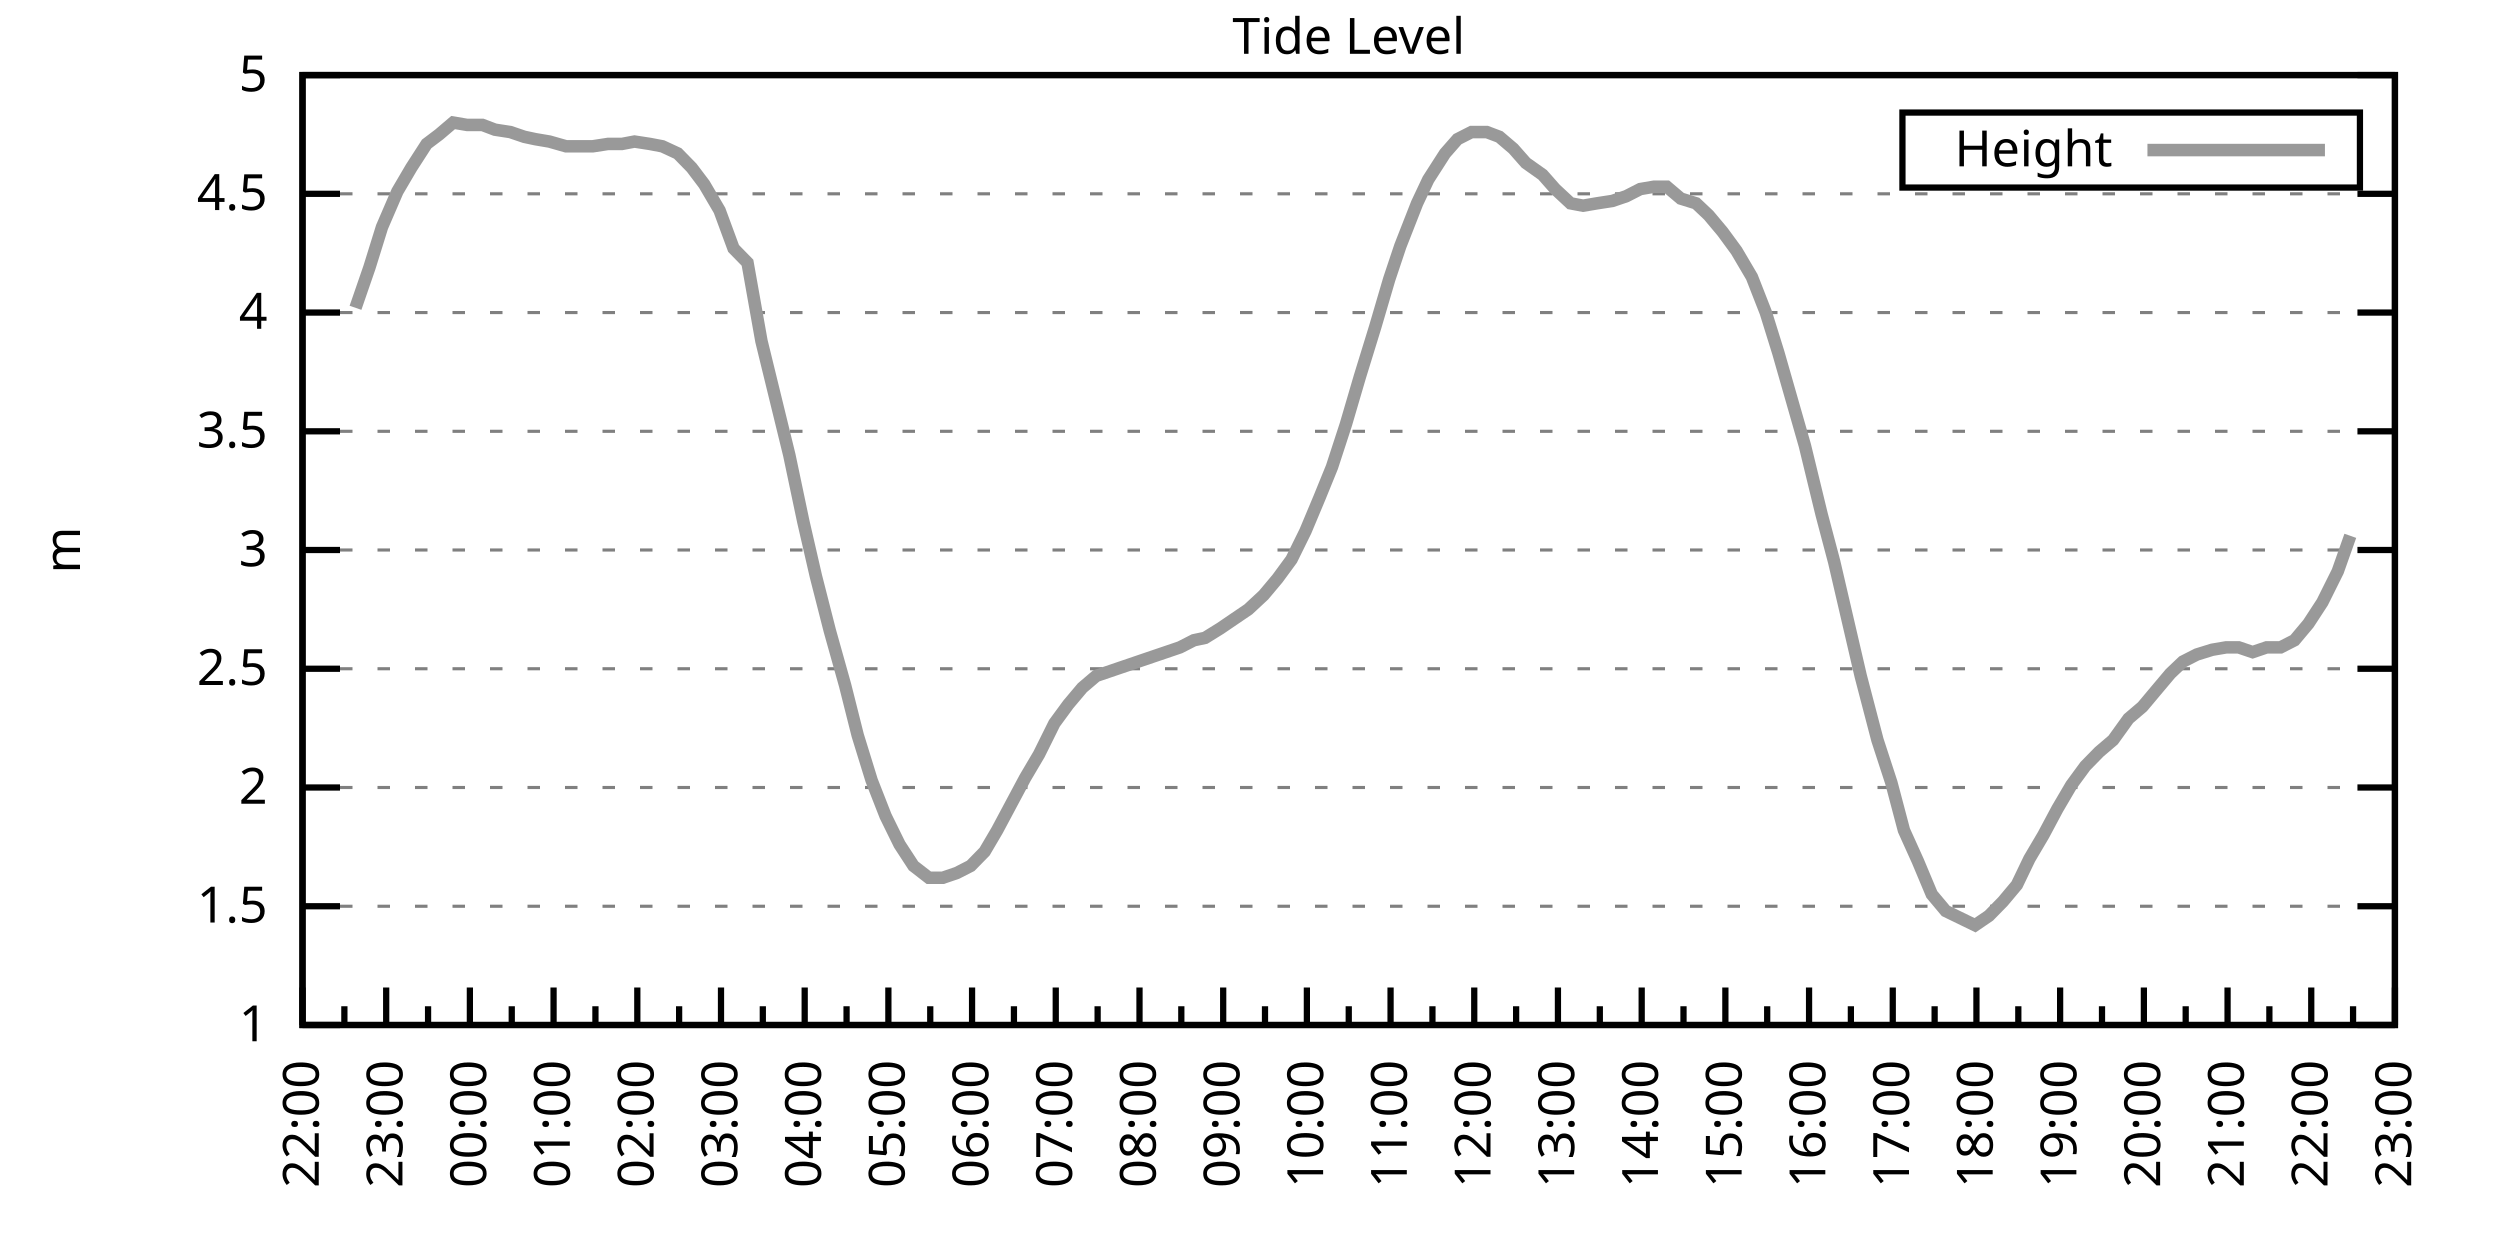
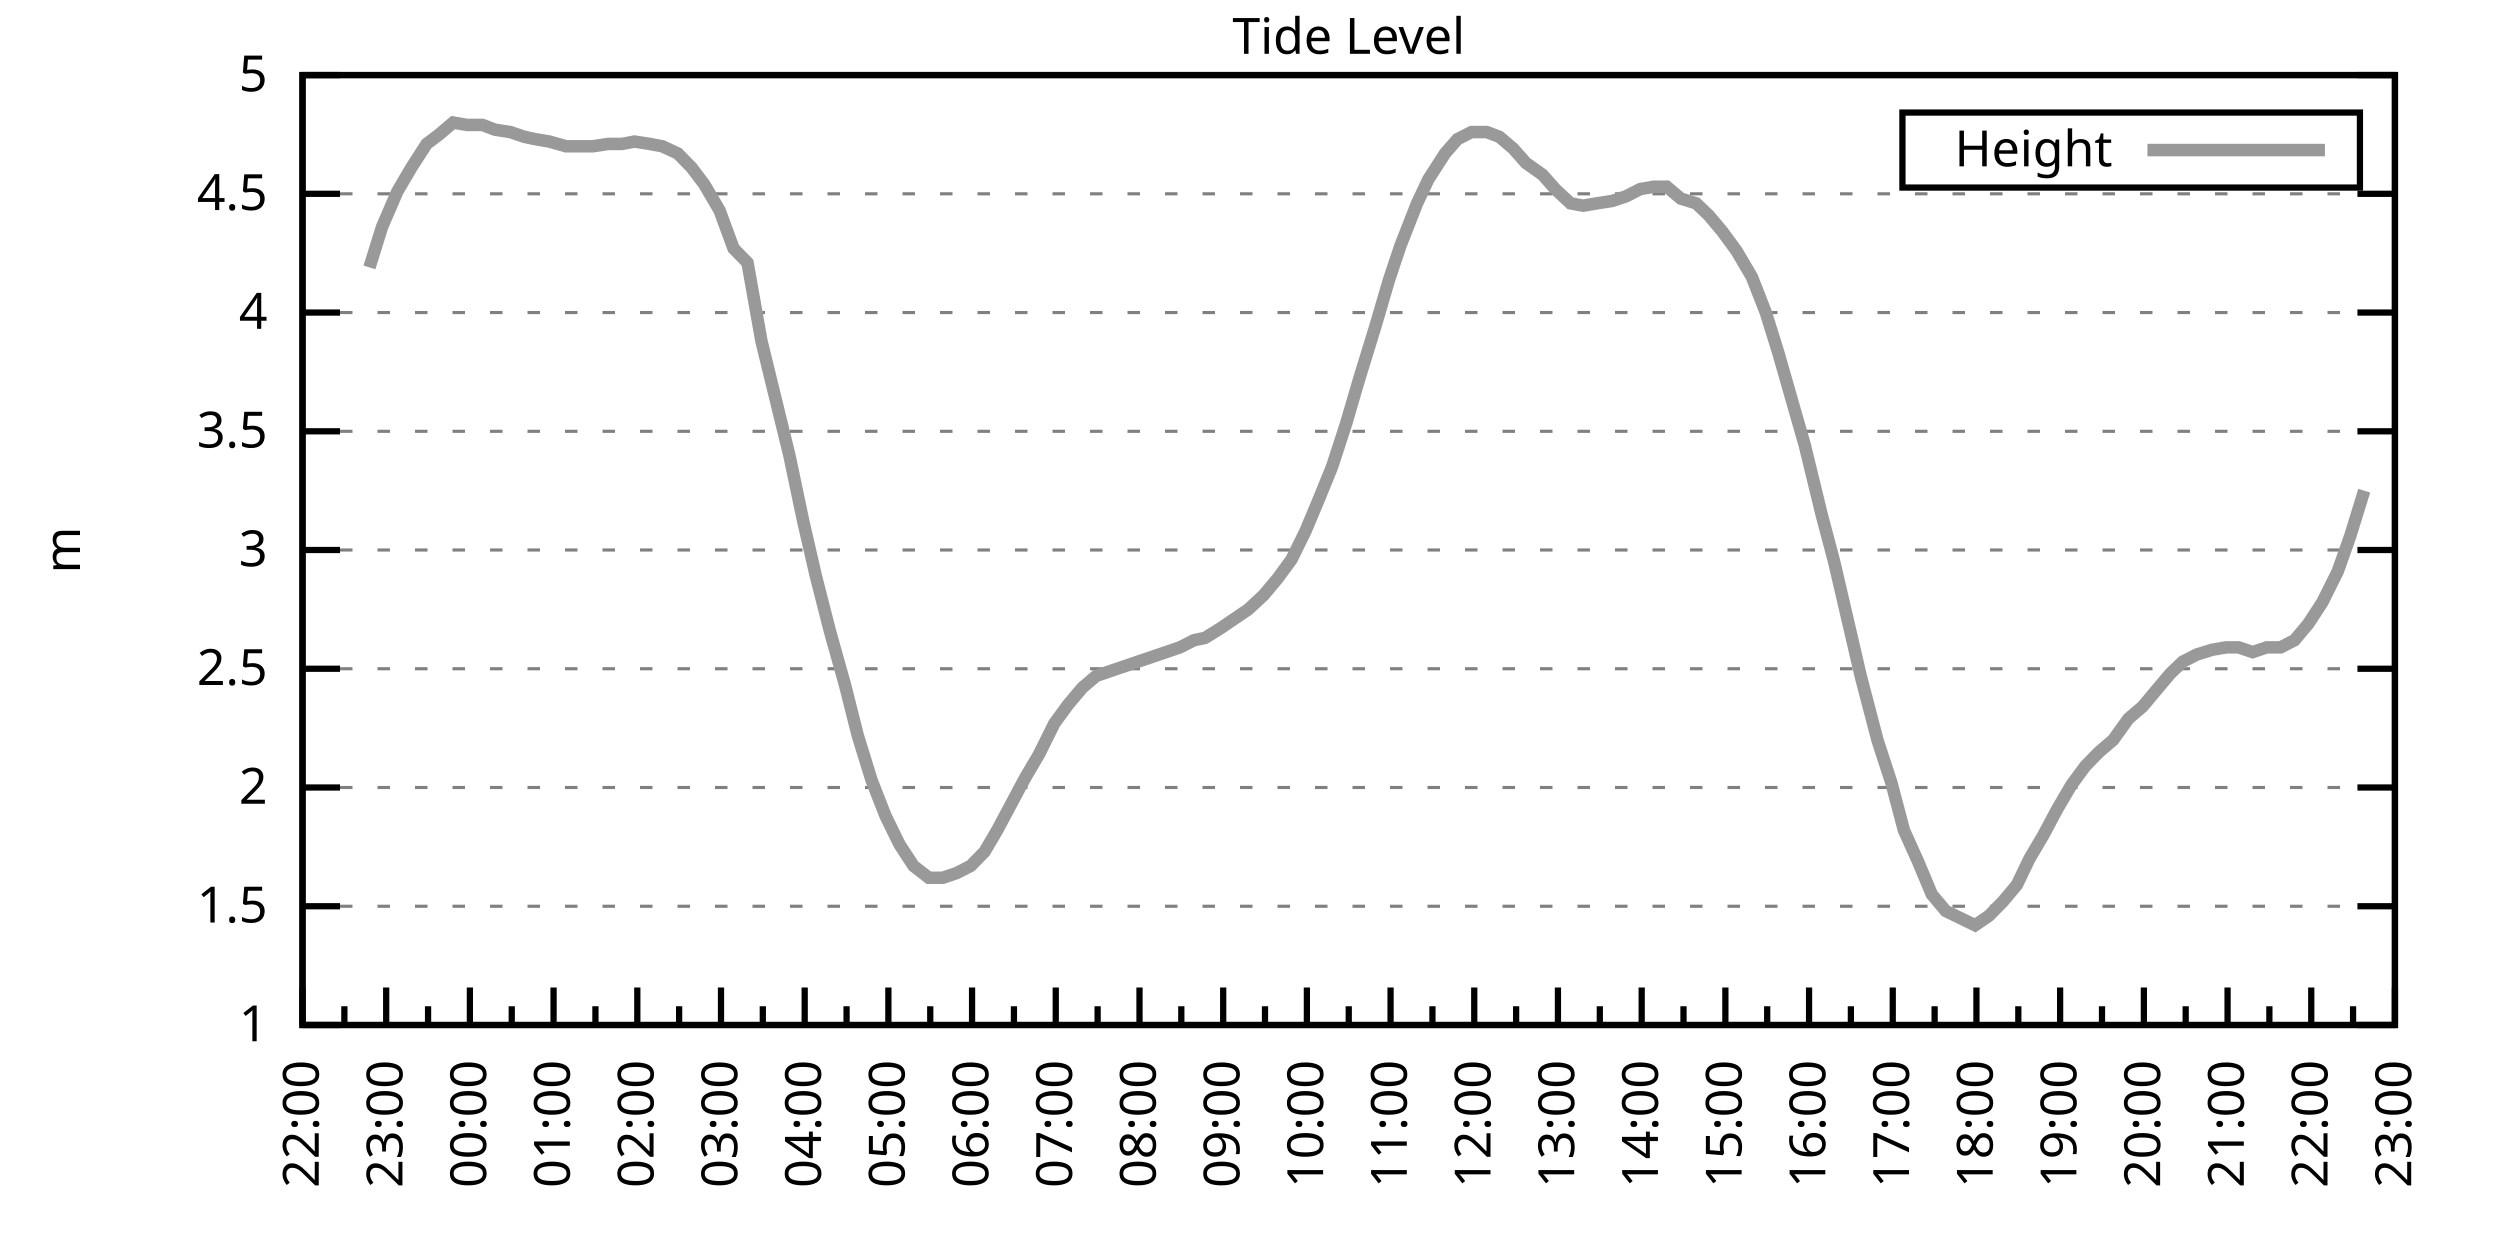
<svg xmlns="http://www.w3.org/2000/svg" xmlns:xlink="http://www.w3.org/1999/xlink" width="400" height="200" viewBox="0 0 400 200">
  <g id="gnuplot_canvas">
    <rect x="0" y="0" width="400" height="200" fill="none" />
    <defs>
      <circle id="gpDot" r="0.5" stroke-width="0.5" stroke="currentColor" />
      <path id="gpPt0" stroke-width="0.333" stroke="currentColor" d="M-1,0 h2 M0,-1 v2" />
      <path id="gpPt1" stroke-width="0.333" stroke="currentColor" d="M-1,-1 L1,1 M1,-1 L-1,1" />
      <path id="gpPt2" stroke-width="0.333" stroke="currentColor" d="M-1,0 L1,0 M0,-1 L0,1 M-1,-1 L1,1 M-1,1 L1,-1" />
      <rect id="gpPt3" stroke-width="0.333" stroke="currentColor" x="-1" y="-1" width="2" height="2" />
      <rect id="gpPt4" stroke-width="0.333" stroke="currentColor" fill="currentColor" x="-1" y="-1" width="2" height="2" />
      <circle id="gpPt5" stroke-width="0.333" stroke="currentColor" cx="0" cy="0" r="1" />
      <use xlink:href="#gpPt5" id="gpPt6" fill="currentColor" stroke="none" />
      <path id="gpPt7" stroke-width="0.333" stroke="currentColor" d="M0,-1.33 L-1.33,0.67 L1.33,0.67 z" />
      <use xlink:href="#gpPt7" id="gpPt8" fill="currentColor" stroke="none" />
      <use xlink:href="#gpPt7" id="gpPt9" stroke="currentColor" transform="rotate(180)" />
      <use xlink:href="#gpPt9" id="gpPt10" fill="currentColor" stroke="none" />
      <use xlink:href="#gpPt3" id="gpPt11" stroke="currentColor" transform="rotate(45)" />
      <use xlink:href="#gpPt11" id="gpPt12" fill="currentColor" stroke="none" />
      <path id="gpPt13" stroke-width="0.333" stroke="currentColor" d="M0,1.330 L1.265,0.411 L0.782,-1.067 L-0.782,-1.076 L-1.265,0.411 z" />
      <use xlink:href="#gpPt13" id="gpPt14" fill="currentColor" stroke="none" />
      <filter id="textbox" filterUnits="objectBoundingBox" x="0" y="0" height="1" width="1">
        <feFlood flood-color="white" flood-opacity="1" result="bgnd" />
        <feComposite in="SourceGraphic" in2="bgnd" operator="atop" />
      </filter>
      <filter id="greybox" filterUnits="objectBoundingBox" x="0" y="0" height="1" width="1">
        <feFlood flood-color="lightgrey" flood-opacity="1" result="grey" />
        <feComposite in="SourceGraphic" in2="grey" operator="atop" />
      </filter>
    </defs>
    <g fill="none" color="white" stroke="currentColor" stroke-width="1.00" stroke-linecap="butt" stroke-linejoin="miter">
</g>
    <g fill="none" color="black" stroke="currentColor" stroke-width="1.00" stroke-linecap="butt" stroke-linejoin="miter">
      <g stroke="none" shape-rendering="crispEdges">
        <polygon fill="rgb(255, 255, 255)" points="48.40,164.00 383.18,164.00 383.18,12.02 48.40,12.02 " />
      </g>
    </g>
    <g fill="none" color="black" stroke="currentColor" stroke-width="1.00" stroke-linecap="butt" stroke-linejoin="miter">
</g>
    <g fill="none" color="black" stroke="black" stroke-width="0.50" stroke-linecap="butt" stroke-linejoin="miter">
</g>
    <g fill="none" color="gray" stroke="currentColor" stroke-width="0.50" stroke-linecap="butt" stroke-linejoin="miter">
      <path stroke="gray" stroke-dasharray="2,4" class="gridline" d="M48.40,164.00 L383.19,164.00  " />
    </g>
    <g fill="none" color="gray" stroke="gray" stroke-width="1.00" stroke-linecap="butt" stroke-linejoin="miter">
</g>
    <g fill="none" color="black" stroke="currentColor" stroke-width="1.00" stroke-linecap="butt" stroke-linejoin="miter">
      <path stroke="black" d="M48.40,164.00 L54.40,164.00 M383.19,164.00 L377.19,164.00  " />
      <g transform="translate(42.80,166.60)" stroke="none" fill="black" font-family="Sans" font-size="8.00" text-anchor="end">
        <text>
          <tspan font-family="Sans"> 1</tspan>
        </text>
      </g>
    </g>
    <g fill="none" color="black" stroke="currentColor" stroke-width="1.00" stroke-linecap="butt" stroke-linejoin="miter">
</g>
    <g fill="none" color="black" stroke="black" stroke-width="0.50" stroke-linecap="butt" stroke-linejoin="miter">
</g>
    <g fill="none" color="gray" stroke="currentColor" stroke-width="0.50" stroke-linecap="butt" stroke-linejoin="miter">
      <path stroke="gray" stroke-dasharray="2,4" class="gridline" d="M48.40,145.00 L383.19,145.00  " />
    </g>
    <g fill="none" color="gray" stroke="gray" stroke-width="1.00" stroke-linecap="butt" stroke-linejoin="miter">
</g>
    <g fill="none" color="black" stroke="currentColor" stroke-width="1.00" stroke-linecap="butt" stroke-linejoin="miter">
      <path stroke="black" d="M48.40,145.00 L54.40,145.00 M383.19,145.00 L377.19,145.00  " />
      <g transform="translate(42.80,147.60)" stroke="none" fill="black" font-family="Sans" font-size="8.00" text-anchor="end">
        <text>
          <tspan font-family="Sans"> 1.5</tspan>
        </text>
      </g>
    </g>
    <g fill="none" color="black" stroke="currentColor" stroke-width="1.00" stroke-linecap="butt" stroke-linejoin="miter">
</g>
    <g fill="none" color="black" stroke="black" stroke-width="0.50" stroke-linecap="butt" stroke-linejoin="miter">
</g>
    <g fill="none" color="gray" stroke="currentColor" stroke-width="0.50" stroke-linecap="butt" stroke-linejoin="miter">
      <path stroke="gray" stroke-dasharray="2,4" class="gridline" d="M48.40,126.00 L383.19,126.00  " />
    </g>
    <g fill="none" color="gray" stroke="gray" stroke-width="1.00" stroke-linecap="butt" stroke-linejoin="miter">
</g>
    <g fill="none" color="black" stroke="currentColor" stroke-width="1.00" stroke-linecap="butt" stroke-linejoin="miter">
      <path stroke="black" d="M48.40,126.00 L54.40,126.00 M383.19,126.00 L377.19,126.00  " />
      <g transform="translate(42.80,128.60)" stroke="none" fill="black" font-family="Sans" font-size="8.00" text-anchor="end">
        <text>
          <tspan font-family="Sans"> 2</tspan>
        </text>
      </g>
    </g>
    <g fill="none" color="black" stroke="currentColor" stroke-width="1.00" stroke-linecap="butt" stroke-linejoin="miter">
</g>
    <g fill="none" color="black" stroke="black" stroke-width="0.50" stroke-linecap="butt" stroke-linejoin="miter">
</g>
    <g fill="none" color="gray" stroke="currentColor" stroke-width="0.50" stroke-linecap="butt" stroke-linejoin="miter">
      <path stroke="gray" stroke-dasharray="2,4" class="gridline" d="M48.40,107.00 L383.19,107.00  " />
    </g>
    <g fill="none" color="gray" stroke="gray" stroke-width="1.00" stroke-linecap="butt" stroke-linejoin="miter">
</g>
    <g fill="none" color="black" stroke="currentColor" stroke-width="1.00" stroke-linecap="butt" stroke-linejoin="miter">
      <path stroke="black" d="M48.40,107.00 L54.40,107.00 M383.19,107.00 L377.19,107.00  " />
      <g transform="translate(42.80,109.60)" stroke="none" fill="black" font-family="Sans" font-size="8.00" text-anchor="end">
        <text>
          <tspan font-family="Sans"> 2.5</tspan>
        </text>
      </g>
    </g>
    <g fill="none" color="black" stroke="currentColor" stroke-width="1.00" stroke-linecap="butt" stroke-linejoin="miter">
</g>
    <g fill="none" color="black" stroke="black" stroke-width="0.50" stroke-linecap="butt" stroke-linejoin="miter">
</g>
    <g fill="none" color="gray" stroke="currentColor" stroke-width="0.50" stroke-linecap="butt" stroke-linejoin="miter">
      <path stroke="gray" stroke-dasharray="2,4" class="gridline" d="M48.40,88.00 L383.19,88.00  " />
    </g>
    <g fill="none" color="gray" stroke="gray" stroke-width="1.00" stroke-linecap="butt" stroke-linejoin="miter">
</g>
    <g fill="none" color="black" stroke="currentColor" stroke-width="1.00" stroke-linecap="butt" stroke-linejoin="miter">
      <path stroke="black" d="M48.40,88.00 L54.40,88.00 M383.19,88.00 L377.19,88.00  " />
      <g transform="translate(42.80,90.60)" stroke="none" fill="black" font-family="Sans" font-size="8.00" text-anchor="end">
        <text>
          <tspan font-family="Sans"> 3</tspan>
        </text>
      </g>
    </g>
    <g fill="none" color="black" stroke="currentColor" stroke-width="1.00" stroke-linecap="butt" stroke-linejoin="miter">
</g>
    <g fill="none" color="black" stroke="black" stroke-width="0.50" stroke-linecap="butt" stroke-linejoin="miter">
</g>
    <g fill="none" color="gray" stroke="currentColor" stroke-width="0.50" stroke-linecap="butt" stroke-linejoin="miter">
      <path stroke="gray" stroke-dasharray="2,4" class="gridline" d="M48.40,69.01 L383.19,69.01  " />
    </g>
    <g fill="none" color="gray" stroke="gray" stroke-width="1.00" stroke-linecap="butt" stroke-linejoin="miter">
</g>
    <g fill="none" color="black" stroke="currentColor" stroke-width="1.00" stroke-linecap="butt" stroke-linejoin="miter">
      <path stroke="black" d="M48.40,69.01 L54.40,69.01 M383.19,69.01 L377.19,69.01  " />
      <g transform="translate(42.80,71.61)" stroke="none" fill="black" font-family="Sans" font-size="8.00" text-anchor="end">
        <text>
          <tspan font-family="Sans"> 3.5</tspan>
        </text>
      </g>
    </g>
    <g fill="none" color="black" stroke="currentColor" stroke-width="1.00" stroke-linecap="butt" stroke-linejoin="miter">
</g>
    <g fill="none" color="black" stroke="black" stroke-width="0.50" stroke-linecap="butt" stroke-linejoin="miter">
</g>
    <g fill="none" color="gray" stroke="currentColor" stroke-width="0.50" stroke-linecap="butt" stroke-linejoin="miter">
      <path stroke="gray" stroke-dasharray="2,4" class="gridline" d="M48.40,50.01 L383.19,50.01  " />
    </g>
    <g fill="none" color="gray" stroke="gray" stroke-width="1.00" stroke-linecap="butt" stroke-linejoin="miter">
</g>
    <g fill="none" color="black" stroke="currentColor" stroke-width="1.00" stroke-linecap="butt" stroke-linejoin="miter">
      <path stroke="black" d="M48.40,50.01 L54.40,50.01 M383.19,50.01 L377.19,50.01  " />
      <g transform="translate(42.80,52.61)" stroke="none" fill="black" font-family="Sans" font-size="8.00" text-anchor="end">
        <text>
          <tspan font-family="Sans"> 4</tspan>
        </text>
      </g>
    </g>
    <g fill="none" color="black" stroke="currentColor" stroke-width="1.00" stroke-linecap="butt" stroke-linejoin="miter">
</g>
    <g fill="none" color="black" stroke="black" stroke-width="0.50" stroke-linecap="butt" stroke-linejoin="miter">
</g>
    <g fill="none" color="gray" stroke="currentColor" stroke-width="0.50" stroke-linecap="butt" stroke-linejoin="miter">
      <path stroke="gray" stroke-dasharray="2,4" class="gridline" d="M48.40,31.01 L383.19,31.01  " />
    </g>
    <g fill="none" color="gray" stroke="gray" stroke-width="1.00" stroke-linecap="butt" stroke-linejoin="miter">
</g>
    <g fill="none" color="black" stroke="currentColor" stroke-width="1.00" stroke-linecap="butt" stroke-linejoin="miter">
      <path stroke="black" d="M48.40,31.01 L54.40,31.01 M383.19,31.01 L377.19,31.01  " />
      <g transform="translate(42.80,33.61)" stroke="none" fill="black" font-family="Sans" font-size="8.00" text-anchor="end">
        <text>
          <tspan font-family="Sans"> 4.5</tspan>
        </text>
      </g>
    </g>
    <g fill="none" color="black" stroke="currentColor" stroke-width="1.00" stroke-linecap="butt" stroke-linejoin="miter">
</g>
    <g fill="none" color="black" stroke="black" stroke-width="0.50" stroke-linecap="butt" stroke-linejoin="miter">
</g>
    <g fill="none" color="gray" stroke="currentColor" stroke-width="0.50" stroke-linecap="butt" stroke-linejoin="miter">
      <path stroke="gray" stroke-dasharray="2,4" class="gridline" d="M48.40,12.01 L383.19,12.01  " />
    </g>
    <g fill="none" color="gray" stroke="gray" stroke-width="1.00" stroke-linecap="butt" stroke-linejoin="miter">
</g>
    <g fill="none" color="black" stroke="currentColor" stroke-width="1.00" stroke-linecap="butt" stroke-linejoin="miter">
      <path stroke="black" d="M48.40,12.01 L54.40,12.01 M383.19,12.01 L377.19,12.01  " />
      <g transform="translate(42.80,14.61)" stroke="none" fill="black" font-family="Sans" font-size="8.00" text-anchor="end">
        <text>
          <tspan font-family="Sans"> 5</tspan>
        </text>
      </g>
    </g>
    <g fill="none" color="black" stroke="currentColor" stroke-width="1.00" stroke-linecap="butt" stroke-linejoin="miter">
      <path stroke="black" d="M48.40,164.00 L48.40,158.00  " />
      <g transform="translate(51.00,169.60) rotate(270)" stroke="none" fill="black" font-family="Sans" font-size="8.00" text-anchor="end">
        <text>
          <tspan font-family="Sans">22:00</tspan>
        </text>
      </g>
    </g>
    <g fill="none" color="black" stroke="currentColor" stroke-width="1.00" stroke-linecap="butt" stroke-linejoin="miter">
      <path stroke="black" d="M55.10,164.00 L55.10,161.00 M61.79,164.00 L61.79,158.00  " />
      <g transform="translate(64.39,169.60) rotate(270)" stroke="none" fill="black" font-family="Sans" font-size="8.00" text-anchor="end">
        <text>
          <tspan font-family="Sans">23:00</tspan>
        </text>
      </g>
    </g>
    <g fill="none" color="black" stroke="currentColor" stroke-width="1.00" stroke-linecap="butt" stroke-linejoin="miter">
      <path stroke="black" d="M68.49,164.00 L68.49,161.00 M75.18,164.00 L75.18,158.00  " />
      <g transform="translate(77.78,169.60) rotate(270)" stroke="none" fill="black" font-family="Sans" font-size="8.00" text-anchor="end">
        <text>
          <tspan font-family="Sans">00:00</tspan>
        </text>
      </g>
    </g>
    <g fill="none" color="black" stroke="currentColor" stroke-width="1.00" stroke-linecap="butt" stroke-linejoin="miter">
      <path stroke="black" d="M81.88,164.00 L81.88,161.00 M88.57,164.00 L88.57,158.00  " />
      <g transform="translate(91.17,169.60) rotate(270)" stroke="none" fill="black" font-family="Sans" font-size="8.00" text-anchor="end">
        <text>
          <tspan font-family="Sans">01:00</tspan>
        </text>
      </g>
    </g>
    <g fill="none" color="black" stroke="currentColor" stroke-width="1.00" stroke-linecap="butt" stroke-linejoin="miter">
      <path stroke="black" d="M95.27,164.00 L95.27,161.00 M101.97,164.00 L101.97,158.00  " />
      <g transform="translate(104.57,169.60) rotate(270)" stroke="none" fill="black" font-family="Sans" font-size="8.00" text-anchor="end">
        <text>
          <tspan font-family="Sans">02:00</tspan>
        </text>
      </g>
    </g>
    <g fill="none" color="black" stroke="currentColor" stroke-width="1.00" stroke-linecap="butt" stroke-linejoin="miter">
      <path stroke="black" d="M108.66,164.00 L108.66,161.00 M115.36,164.00 L115.36,158.00  " />
      <g transform="translate(117.96,169.60) rotate(270)" stroke="none" fill="black" font-family="Sans" font-size="8.00" text-anchor="end">
        <text>
          <tspan font-family="Sans">03:00</tspan>
        </text>
      </g>
    </g>
    <g fill="none" color="black" stroke="currentColor" stroke-width="1.00" stroke-linecap="butt" stroke-linejoin="miter">
      <path stroke="black" d="M122.05,164.00 L122.05,161.00 M128.75,164.00 L128.75,158.00  " />
      <g transform="translate(131.35,169.60) rotate(270)" stroke="none" fill="black" font-family="Sans" font-size="8.00" text-anchor="end">
        <text>
          <tspan font-family="Sans">04:00</tspan>
        </text>
      </g>
    </g>
    <g fill="none" color="black" stroke="currentColor" stroke-width="1.00" stroke-linecap="butt" stroke-linejoin="miter">
      <path stroke="black" d="M135.45,164.00 L135.45,161.00 M142.14,164.00 L142.14,158.00  " />
      <g transform="translate(144.74,169.60) rotate(270)" stroke="none" fill="black" font-family="Sans" font-size="8.00" text-anchor="end">
        <text>
          <tspan font-family="Sans">05:00</tspan>
        </text>
      </g>
    </g>
    <g fill="none" color="black" stroke="currentColor" stroke-width="1.00" stroke-linecap="butt" stroke-linejoin="miter">
      <path stroke="black" d="M148.84,164.00 L148.84,161.00 M155.53,164.00 L155.53,158.00  " />
      <g transform="translate(158.13,169.60) rotate(270)" stroke="none" fill="black" font-family="Sans" font-size="8.00" text-anchor="end">
        <text>
          <tspan font-family="Sans">06:00</tspan>
        </text>
      </g>
    </g>
    <g fill="none" color="black" stroke="currentColor" stroke-width="1.00" stroke-linecap="butt" stroke-linejoin="miter">
      <path stroke="black" d="M162.23,164.00 L162.23,161.00 M168.92,164.00 L168.92,158.00  " />
      <g transform="translate(171.52,169.60) rotate(270)" stroke="none" fill="black" font-family="Sans" font-size="8.00" text-anchor="end">
        <text>
          <tspan font-family="Sans">07:00</tspan>
        </text>
      </g>
    </g>
    <g fill="none" color="black" stroke="currentColor" stroke-width="1.00" stroke-linecap="butt" stroke-linejoin="miter">
      <path stroke="black" d="M175.62,164.00 L175.62,161.00 M182.32,164.00 L182.32,158.00  " />
      <g transform="translate(184.92,169.60) rotate(270)" stroke="none" fill="black" font-family="Sans" font-size="8.00" text-anchor="end">
        <text>
          <tspan font-family="Sans">08:00</tspan>
        </text>
      </g>
    </g>
    <g fill="none" color="black" stroke="currentColor" stroke-width="1.00" stroke-linecap="butt" stroke-linejoin="miter">
      <path stroke="black" d="M189.01,164.00 L189.01,161.00 M195.71,164.00 L195.71,158.00  " />
      <g transform="translate(198.31,169.60) rotate(270)" stroke="none" fill="black" font-family="Sans" font-size="8.00" text-anchor="end">
        <text>
          <tspan font-family="Sans">09:00</tspan>
        </text>
      </g>
    </g>
    <g fill="none" color="black" stroke="currentColor" stroke-width="1.00" stroke-linecap="butt" stroke-linejoin="miter">
      <path stroke="black" d="M202.40,164.00 L202.40,161.00 M209.10,164.00 L209.10,158.00  " />
      <g transform="translate(211.70,169.60) rotate(270)" stroke="none" fill="black" font-family="Sans" font-size="8.00" text-anchor="end">
        <text>
          <tspan font-family="Sans">10:00</tspan>
        </text>
      </g>
    </g>
    <g fill="none" color="black" stroke="currentColor" stroke-width="1.00" stroke-linecap="butt" stroke-linejoin="miter">
      <path stroke="black" d="M215.80,164.00 L215.80,161.00 M222.49,164.00 L222.49,158.00  " />
      <g transform="translate(225.09,169.60) rotate(270)" stroke="none" fill="black" font-family="Sans" font-size="8.00" text-anchor="end">
        <text>
          <tspan font-family="Sans">11:00</tspan>
        </text>
      </g>
    </g>
    <g fill="none" color="black" stroke="currentColor" stroke-width="1.00" stroke-linecap="butt" stroke-linejoin="miter">
      <path stroke="black" d="M229.19,164.00 L229.19,161.00 M235.88,164.00 L235.88,158.00  " />
      <g transform="translate(238.48,169.60) rotate(270)" stroke="none" fill="black" font-family="Sans" font-size="8.00" text-anchor="end">
        <text>
          <tspan font-family="Sans">12:00</tspan>
        </text>
      </g>
    </g>
    <g fill="none" color="black" stroke="currentColor" stroke-width="1.00" stroke-linecap="butt" stroke-linejoin="miter">
      <path stroke="black" d="M242.58,164.00 L242.58,161.00 M249.27,164.00 L249.27,158.00  " />
      <g transform="translate(251.87,169.60) rotate(270)" stroke="none" fill="black" font-family="Sans" font-size="8.00" text-anchor="end">
        <text>
          <tspan font-family="Sans">13:00</tspan>
        </text>
      </g>
    </g>
    <g fill="none" color="black" stroke="currentColor" stroke-width="1.00" stroke-linecap="butt" stroke-linejoin="miter">
      <path stroke="black" d="M255.97,164.00 L255.97,161.00 M262.67,164.00 L262.67,158.00  " />
      <g transform="translate(265.27,169.60) rotate(270)" stroke="none" fill="black" font-family="Sans" font-size="8.00" text-anchor="end">
        <text>
          <tspan font-family="Sans">14:00</tspan>
        </text>
      </g>
    </g>
    <g fill="none" color="black" stroke="currentColor" stroke-width="1.00" stroke-linecap="butt" stroke-linejoin="miter">
      <path stroke="black" d="M269.36,164.00 L269.36,161.00 M276.06,164.00 L276.06,158.00  " />
      <g transform="translate(278.66,169.60) rotate(270)" stroke="none" fill="black" font-family="Sans" font-size="8.00" text-anchor="end">
        <text>
          <tspan font-family="Sans">15:00</tspan>
        </text>
      </g>
    </g>
    <g fill="none" color="black" stroke="currentColor" stroke-width="1.00" stroke-linecap="butt" stroke-linejoin="miter">
      <path stroke="black" d="M282.75,164.00 L282.75,161.00 M289.45,164.00 L289.45,158.00  " />
      <g transform="translate(292.05,169.60) rotate(270)" stroke="none" fill="black" font-family="Sans" font-size="8.00" text-anchor="end">
        <text>
          <tspan font-family="Sans">16:00</tspan>
        </text>
      </g>
    </g>
    <g fill="none" color="black" stroke="currentColor" stroke-width="1.00" stroke-linecap="butt" stroke-linejoin="miter">
      <path stroke="black" d="M296.14,164.00 L296.14,161.00 M302.84,164.00 L302.84,158.00  " />
      <g transform="translate(305.44,169.60) rotate(270)" stroke="none" fill="black" font-family="Sans" font-size="8.00" text-anchor="end">
        <text>
          <tspan font-family="Sans">17:00</tspan>
        </text>
      </g>
    </g>
    <g fill="none" color="black" stroke="currentColor" stroke-width="1.00" stroke-linecap="butt" stroke-linejoin="miter">
      <path stroke="black" d="M309.54,164.00 L309.54,161.00 M316.23,164.00 L316.23,158.00  " />
      <g transform="translate(318.83,169.60) rotate(270)" stroke="none" fill="black" font-family="Sans" font-size="8.00" text-anchor="end">
        <text>
          <tspan font-family="Sans">18:00</tspan>
        </text>
      </g>
    </g>
    <g fill="none" color="black" stroke="currentColor" stroke-width="1.00" stroke-linecap="butt" stroke-linejoin="miter">
      <path stroke="black" d="M322.93,164.00 L322.93,161.00 M329.62,164.00 L329.62,158.00  " />
      <g transform="translate(332.22,169.60) rotate(270)" stroke="none" fill="black" font-family="Sans" font-size="8.00" text-anchor="end">
        <text>
          <tspan font-family="Sans">19:00</tspan>
        </text>
      </g>
    </g>
    <g fill="none" color="black" stroke="currentColor" stroke-width="1.00" stroke-linecap="butt" stroke-linejoin="miter">
      <path stroke="black" d="M336.32,164.00 L336.32,161.00 M343.02,164.00 L343.02,158.00  " />
      <g transform="translate(345.62,169.60) rotate(270)" stroke="none" fill="black" font-family="Sans" font-size="8.00" text-anchor="end">
        <text>
          <tspan font-family="Sans">20:00</tspan>
        </text>
      </g>
    </g>
    <g fill="none" color="black" stroke="currentColor" stroke-width="1.00" stroke-linecap="butt" stroke-linejoin="miter">
      <path stroke="black" d="M349.71,164.00 L349.71,161.00 M356.41,164.00 L356.41,158.00  " />
      <g transform="translate(359.01,169.60) rotate(270)" stroke="none" fill="black" font-family="Sans" font-size="8.00" text-anchor="end">
        <text>
          <tspan font-family="Sans">21:00</tspan>
        </text>
      </g>
    </g>
    <g fill="none" color="black" stroke="currentColor" stroke-width="1.00" stroke-linecap="butt" stroke-linejoin="miter">
      <path stroke="black" d="M363.10,164.00 L363.10,161.00 M369.80,164.00 L369.80,158.00  " />
      <g transform="translate(372.40,169.60) rotate(270)" stroke="none" fill="black" font-family="Sans" font-size="8.00" text-anchor="end">
        <text>
          <tspan font-family="Sans">22:00</tspan>
        </text>
      </g>
    </g>
    <g fill="none" color="black" stroke="currentColor" stroke-width="1.00" stroke-linecap="butt" stroke-linejoin="miter">
      <path stroke="black" d="M376.49,164.00 L376.49,161.00 M383.19,164.00 L383.19,158.00  " />
      <g transform="translate(385.79,169.60) rotate(270)" stroke="none" fill="black" font-family="Sans" font-size="8.00" text-anchor="end">
        <text>
          <tspan font-family="Sans">23:00</tspan>
        </text>
      </g>
    </g>
    <g fill="none" color="black" stroke="currentColor" stroke-width="1.00" stroke-linecap="butt" stroke-linejoin="miter">
</g>
    <g fill="none" color="black" stroke="currentColor" stroke-width="1.00" stroke-linecap="butt" stroke-linejoin="miter">
      <path stroke="black" d="M48.40,12.01 L48.40,164.00 L383.19,164.00 L383.19,12.01 L48.40,12.01 Z  " />
    </g>
    <g fill="none" color="black" stroke="currentColor" stroke-width="1.00" stroke-linecap="butt" stroke-linejoin="miter">
      <g transform="translate(12.80,88.01) rotate(270)" stroke="none" fill="black" font-family="Sans" font-size="8.00" text-anchor="middle">
        <text>
          <tspan font-family="Sans">m</tspan>
        </text>
      </g>
    </g>
    <g fill="none" color="black" stroke="currentColor" stroke-width="1.00" stroke-linecap="butt" stroke-linejoin="miter">
</g>
    <g fill="none" color="black" stroke="currentColor" stroke-width="1.00" stroke-linecap="butt" stroke-linejoin="miter">
      <path stroke="black" d="M304.39,30.01 L304.39,18.01 L377.59,18.01 L377.59,30.01 L304.39,30.01 Z  " />
    </g>
    <g id="Tide_level_plot_1">
      <g fill="none" color="white" stroke="black" stroke-width="2.00" stroke-linecap="butt" stroke-linejoin="miter">
</g>
      <g fill="none" color="black" stroke="currentColor" stroke-width="2.00" stroke-linecap="butt" stroke-linejoin="miter">
        <g transform="translate(337.99,26.61)" stroke="none" fill="black" font-family="Sans" font-size="8.00" text-anchor="end">
          <text>
            <tspan font-family="Sans">Height</tspan>
          </text>
        </g>
      </g>
      <g fill="none" color="black" stroke="currentColor" stroke-width="2.00" stroke-linecap="butt" stroke-linejoin="miter">
-         <path stroke="rgb(153, 153, 153)" d="M343.59,24.01 L371.99,24.01 M56.88,49.25 L59.11,42.79 L61.12,36.33 L63.58,30.63 L65.81,26.83 L68.26,23.03   L70.27,21.51 L72.50,19.61 L74.74,19.99 L77.19,19.99 L79.20,20.75 L81.66,21.13 L83.89,21.89 L85.67,22.27   L87.91,22.65 L90.58,23.41 L92.82,23.41 L94.82,23.41 L97.28,23.03 L99.51,23.03 L101.52,22.65 L103.98,23.03   L105.98,23.41 L108.44,24.55 L110.67,26.83 L112.68,29.49 L115.13,33.67 L117.37,39.75 L119.60,42.03 L121.83,54.57   L124.06,63.69 L126.29,72.81 L128.53,83.45 L130.54,92.18 L132.77,100.92 L135.22,109.66 L137.23,117.64 L139.46,124.86   L141.69,130.56 L143.93,135.12 L146.16,138.54 L148.61,140.44 L150.85,140.44 L153.08,139.68 L155.31,138.54 L157.54,136.26   L159.55,132.84 L161.78,128.66 L164.01,124.48 L166.25,120.68 L168.70,115.74 L170.93,112.70 L173.17,110.04 L175.40,108.14   L177.63,107.38 L179.86,106.62 L182.09,105.86 L184.32,105.10 L186.56,104.34 L188.79,103.58 L191.02,102.44 L192.81,102.06   L195.26,100.54 L197.49,99.02 L199.73,97.50 L202.18,95.22 L204.41,92.56 L206.64,89.52 L208.88,84.97 L211.11,79.65   L213.12,74.71 L215.35,67.87 L217.58,60.27 L220.04,52.29 L222.27,44.69 L224.05,39.37 L226.73,32.53 L228.52,28.73   L231.20,24.55 L233.20,22.27 L235.44,21.13 L237.89,21.13 L239.90,21.89 L242.13,23.79 L244.14,26.07 L246.82,27.97   L248.83,30.25 L251.28,32.53 L253.29,32.91 L255.52,32.53 L257.98,32.15 L260.21,31.39 L262.44,30.25 L264.67,29.87   L266.68,29.87 L268.92,31.77 L271.37,32.53 L273.38,34.43 L275.61,37.09 L277.84,40.13 L280.30,44.31 L282.53,50.01   L284.54,56.47 L288.78,71.29 L291.46,82.31 L293.47,89.90 L297.71,108.14 L300.39,118.40 L302.62,125.24 L304.63,132.84   L306.86,137.78 L309.09,143.10 L311.32,145.76 L316.01,148.04 L318.24,146.52 L320.47,144.24 L322.70,141.58 L324.71,137.40   L326.95,133.60 L329.18,129.42 L331.41,125.62 L333.64,122.58 L335.87,120.30 L338.10,118.40 L340.56,114.98 L342.79,113.08   L345.02,110.42 L347.26,107.76 L349.26,105.86 L351.50,104.72 L353.95,103.96 L356.18,103.58 L358.19,103.58 L360.42,104.34   L362.66,103.58 L364.89,103.58 L367.12,102.44 L369.35,99.78 L371.58,96.36 L374.04,91.42 L376.05,85.73  " />
+         <path stroke="rgb(153, 153, 153)" d="M343.59,24.01 L371.99,24.01 M59.11,42.79 L61.12,36.33 L63.58,30.63 L65.81,26.83 L68.26,23.03 L70.27,21.51   L72.50,19.61 L74.74,19.99 L77.19,19.99 L79.20,20.75 L81.66,21.13 L83.89,21.89 L85.67,22.27 L87.91,22.65   L90.58,23.41 L92.82,23.41 L94.82,23.41 L97.28,23.03 L99.51,23.03 L101.52,22.65 L103.98,23.03 L105.98,23.41   L108.44,24.55 L110.67,26.83 L112.68,29.49 L115.13,33.67 L117.37,39.75 L119.60,42.03 L121.83,54.57 L124.06,63.69   L126.29,72.81 L128.53,83.45 L130.54,92.18 L132.77,100.92 L135.22,109.66 L137.23,117.64 L139.46,124.86 L141.69,130.56   L143.93,135.12 L146.16,138.54 L148.61,140.44 L150.85,140.44 L153.08,139.68 L155.31,138.54 L157.54,136.26 L159.55,132.84   L161.78,128.66 L164.01,124.48 L166.25,120.68 L168.70,115.74 L170.93,112.70 L173.17,110.04 L175.40,108.14 L177.63,107.38   L179.86,106.62 L182.09,105.86 L184.32,105.10 L186.56,104.34 L188.79,103.58 L191.02,102.44 L192.81,102.06 L195.26,100.54   L197.49,99.02 L199.73,97.50 L202.18,95.22 L204.41,92.56 L206.64,89.52 L208.88,84.97 L211.11,79.65 L213.12,74.71   L215.35,67.87 L217.58,60.27 L220.04,52.29 L222.27,44.69 L224.05,39.37 L226.73,32.53 L228.52,28.73 L231.20,24.55   L233.20,22.27 L235.44,21.13 L237.89,21.13 L239.90,21.89 L242.13,23.79 L244.14,26.07 L246.82,27.97 L248.83,30.25   L251.28,32.53 L253.29,32.91 L255.52,32.53 L257.98,32.15 L260.21,31.39 L262.44,30.25 L264.67,29.87 L266.68,29.87   L268.92,31.77 L271.37,32.53 L273.38,34.43 L275.61,37.09 L277.84,40.13 L280.30,44.31 L282.53,50.01 L284.54,56.47   L288.78,71.29 L291.46,82.31 L293.47,89.90 L297.71,108.14 L300.39,118.40 L302.62,125.24 L304.63,132.84 L306.86,137.78   L309.09,143.10 L311.32,145.76 L316.01,148.04 L318.24,146.52 L320.47,144.24 L322.70,141.58 L324.71,137.40 L326.95,133.60   L329.18,129.42 L331.41,125.62 L333.64,122.58 L335.87,120.30 L338.10,118.40 L340.56,114.98 L342.79,113.08 L345.02,110.42   L347.26,107.76 L349.26,105.86 L351.50,104.72 L353.95,103.96 L356.18,103.58 L358.19,103.58 L360.42,104.34 L362.66,103.58   L364.89,103.58 L367.12,102.44 L369.35,99.78 L371.58,96.36 L374.04,91.42 L376.05,85.73 L378.28,78.51  " />
      </g>
    </g>
    <g fill="none" color="black" stroke="currentColor" stroke-width="2.00" stroke-linecap="butt" stroke-linejoin="miter">
</g>
    <g fill="none" color="black" stroke="black" stroke-width="1.00" stroke-linecap="butt" stroke-linejoin="miter">
</g>
    <g fill="none" color="black" stroke="currentColor" stroke-width="1.00" stroke-linecap="butt" stroke-linejoin="miter">
      <path stroke="black" d="M48.40,12.01 L48.40,164.00 L383.19,164.00 L383.19,12.01 L48.40,12.01 Z  " />
    </g>
    <g fill="none" color="black" stroke="currentColor" stroke-width="1.00" stroke-linecap="butt" stroke-linejoin="miter">
      <g transform="translate(215.79,8.61)" stroke="none" fill="black" font-family="Sans" font-size="8.00" text-anchor="middle">
        <text>
          <tspan font-family="Sans">Tide Level</tspan>
        </text>
      </g>
    </g>
    <g fill="none" color="black" stroke="currentColor" stroke-width="1.00" stroke-linecap="butt" stroke-linejoin="miter">
</g>
  </g>
</svg>
